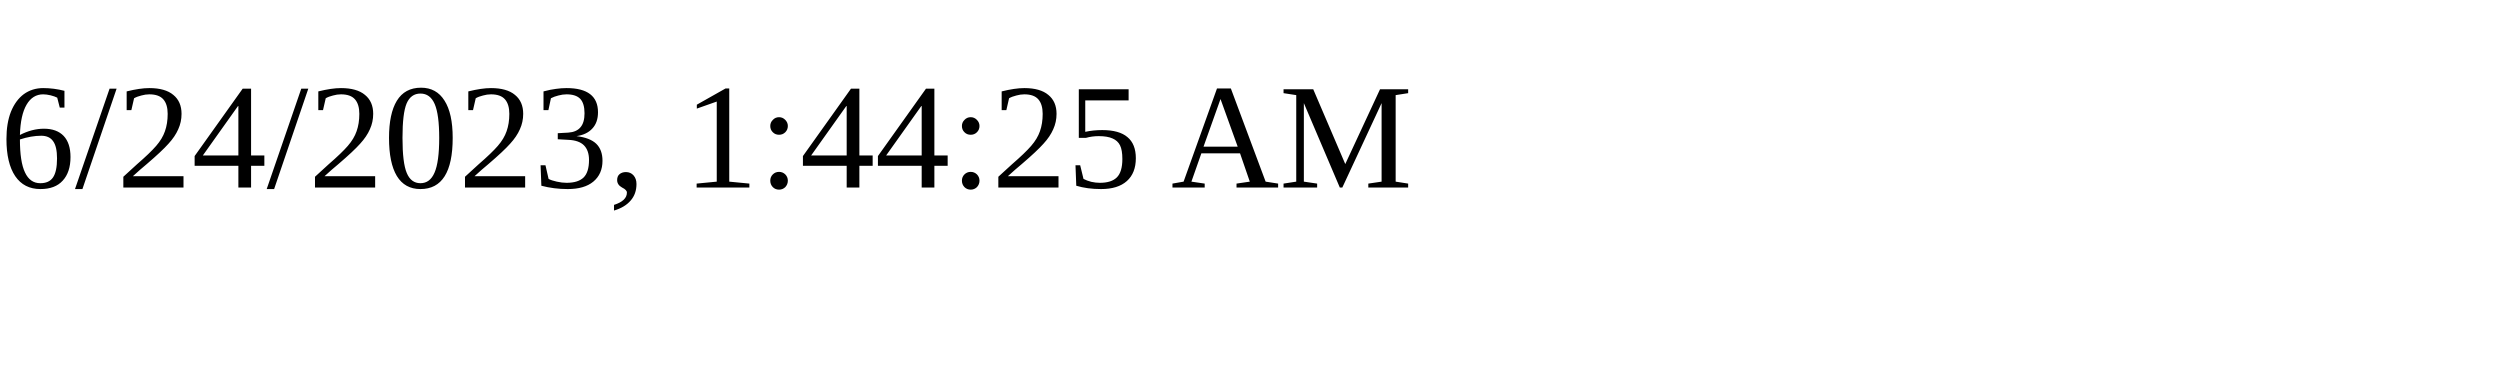
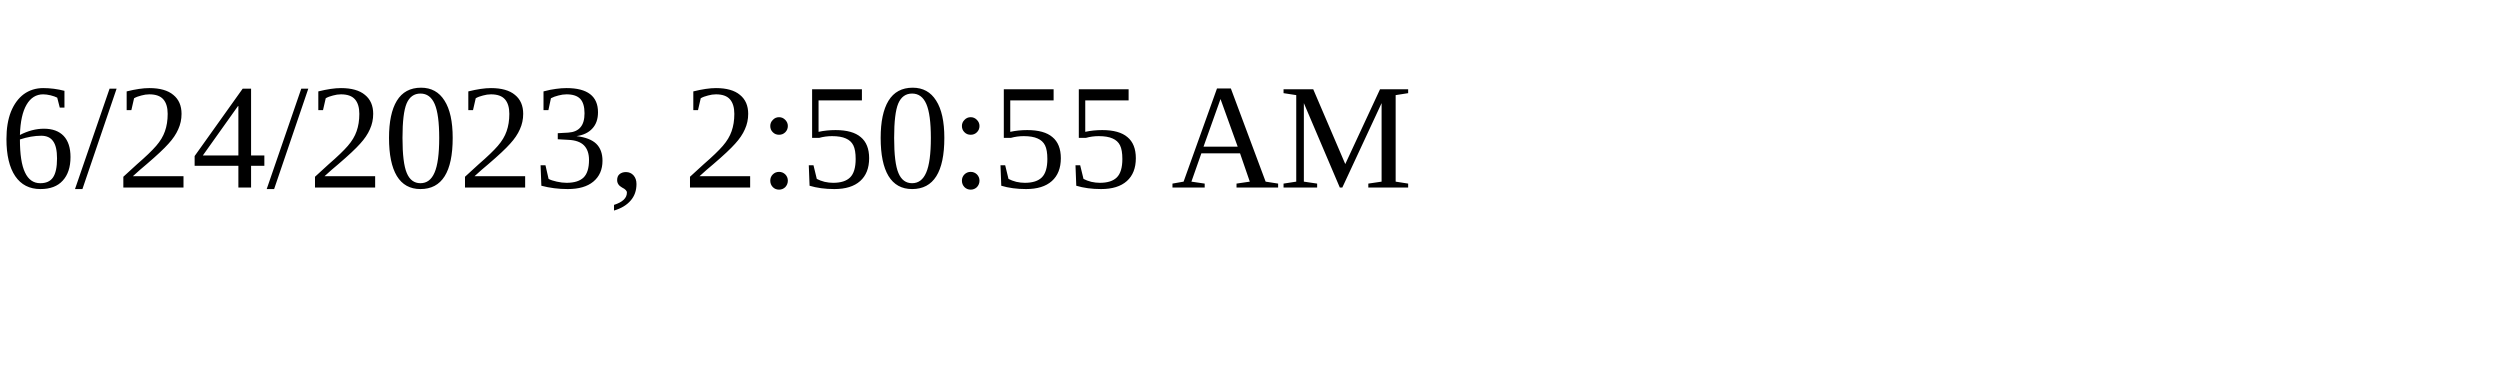
<svg xmlns="http://www.w3.org/2000/svg" height="30" width="200">
-   <text x="0" y="15">6/24/2023, 1:44:25 AM</text>
+   <text x="0" y="15">6/24/2023, 2:50:55 AM</text>
</svg>
